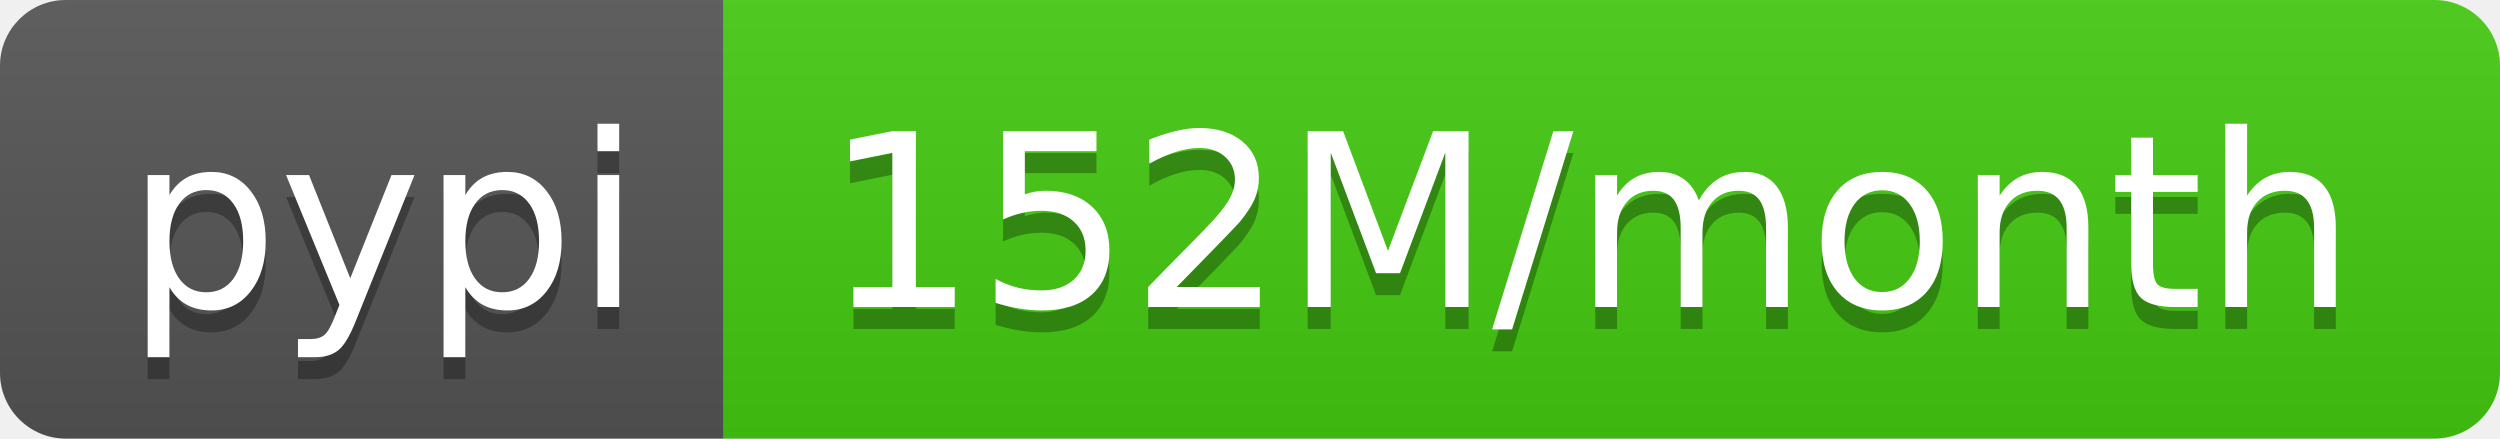
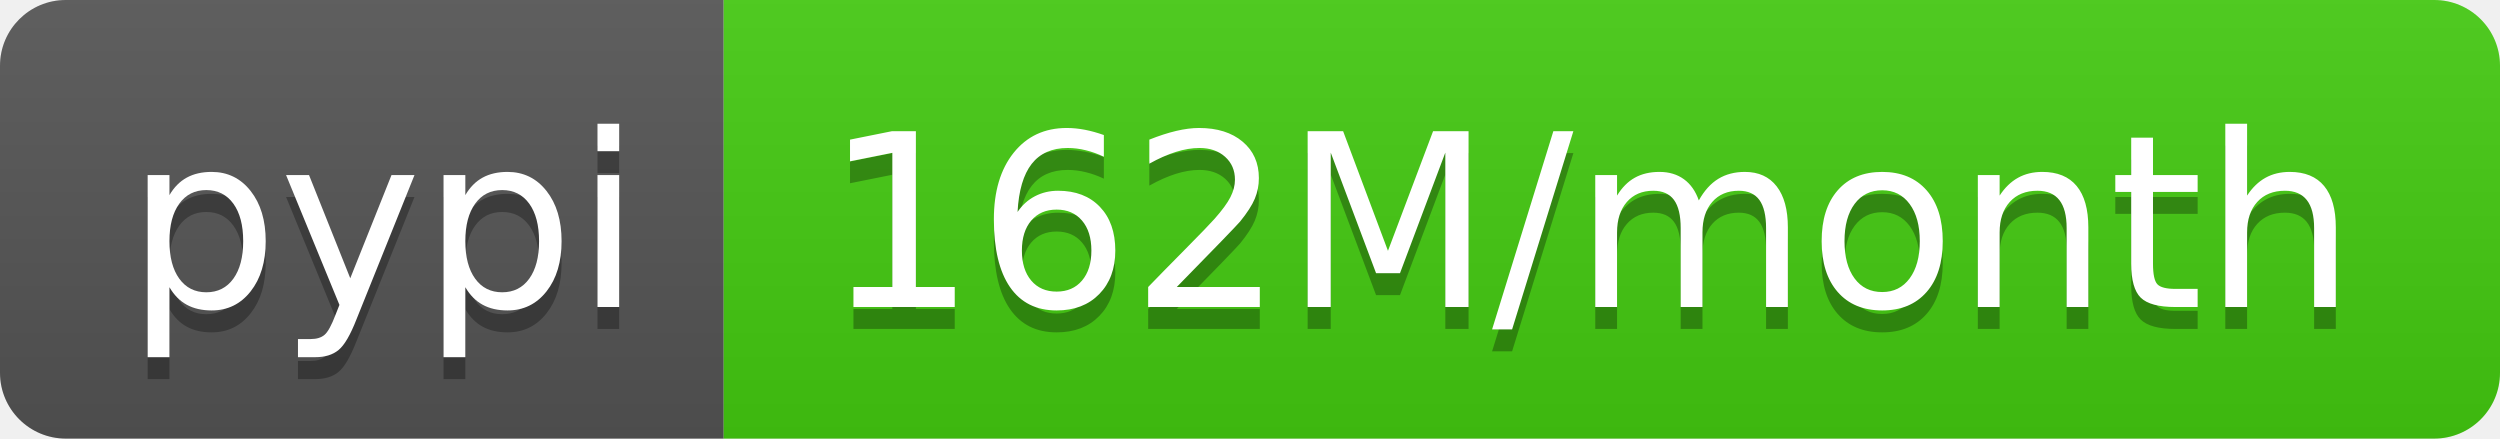
- <svg xmlns="http://www.w3.org/2000/svg" width="114" height="20" role="img" aria-label="pypi: 152M/month">
+ <svg xmlns="http://www.w3.org/2000/svg" width="114" height="20" role="img" aria-label="pypi: 162M/month">
  <linearGradient id="s" x2="0" y2="100%">
    <stop offset="0" stop-color="#bbb" stop-opacity=".1" />
    <stop offset="1" stop-opacity=".1" />
  </linearGradient>
  <clipPath id="r">
    <rect width="114" height="20" rx="3" fill="#fff" />
  </clipPath>
  <g clip-path="url(#r)">
    <rect width="33" height="20" fill="#555" />
    <rect x="33" width="81" height="20" fill="#4c1" />
    <rect width="114" height="20" fill="url(#s)" />
  </g>
  <g fill="#fff" text-anchor="middle" font-family="Verdana,Geneva,DejaVu Sans,sans-serif" text-rendering="geometricPrecision" font-size="110">
    <text aria-hidden="true" x="175" y="150" fill="#010101" fill-opacity=".3" transform="scale(.1)" textLength="230">pypi</text>
    <text x="175" y="140" transform="scale(.1)" fill="#fff" textLength="230">pypi</text>
-     <text aria-hidden="true" x="725" y="150" fill="#010101" fill-opacity=".3" transform="scale(.1)" textLength="710">152M/month</text>
-     <text x="725" y="140" transform="scale(.1)" fill="#fff" textLength="710">152M/month</text>
+     <text aria-hidden="true" x="725" y="150" fill="#010101" fill-opacity=".3" transform="scale(.1)" textLength="710">162M/month</text>
+     <text x="725" y="140" transform="scale(.1)" fill="#fff" textLength="710">162M/month</text>
  </g>
</svg>
